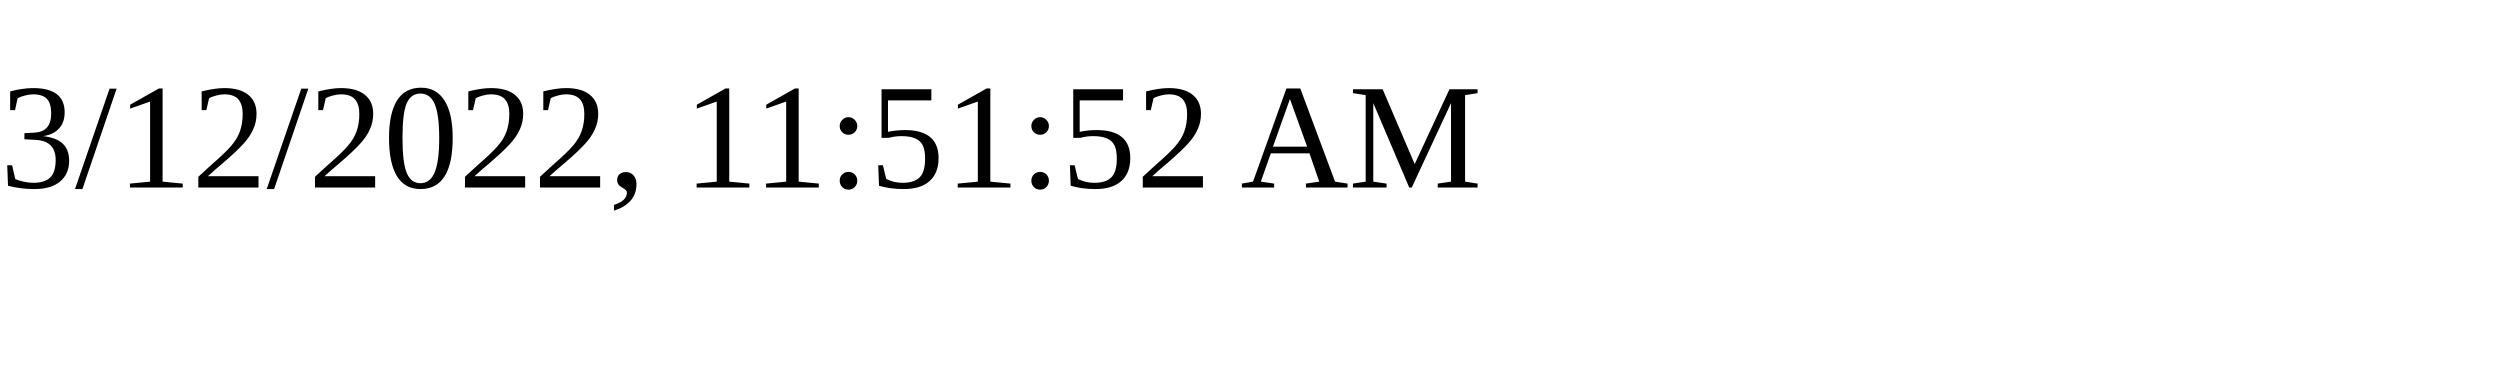
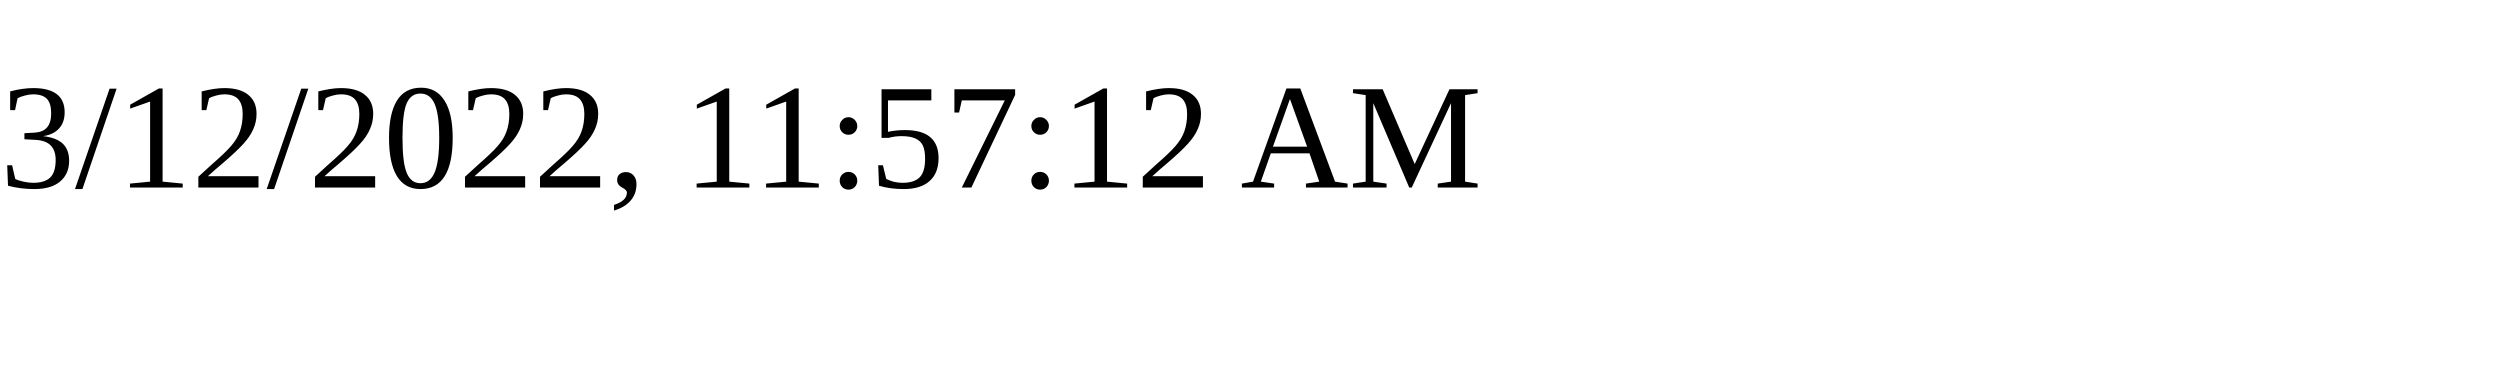
<svg xmlns="http://www.w3.org/2000/svg" height="30" width="200">
-   <text x="0" y="15">3/12/2022, 11:51:52 AM</text>
+   <text x="0" y="15">3/12/2022, 11:57:12 AM</text>
</svg>
